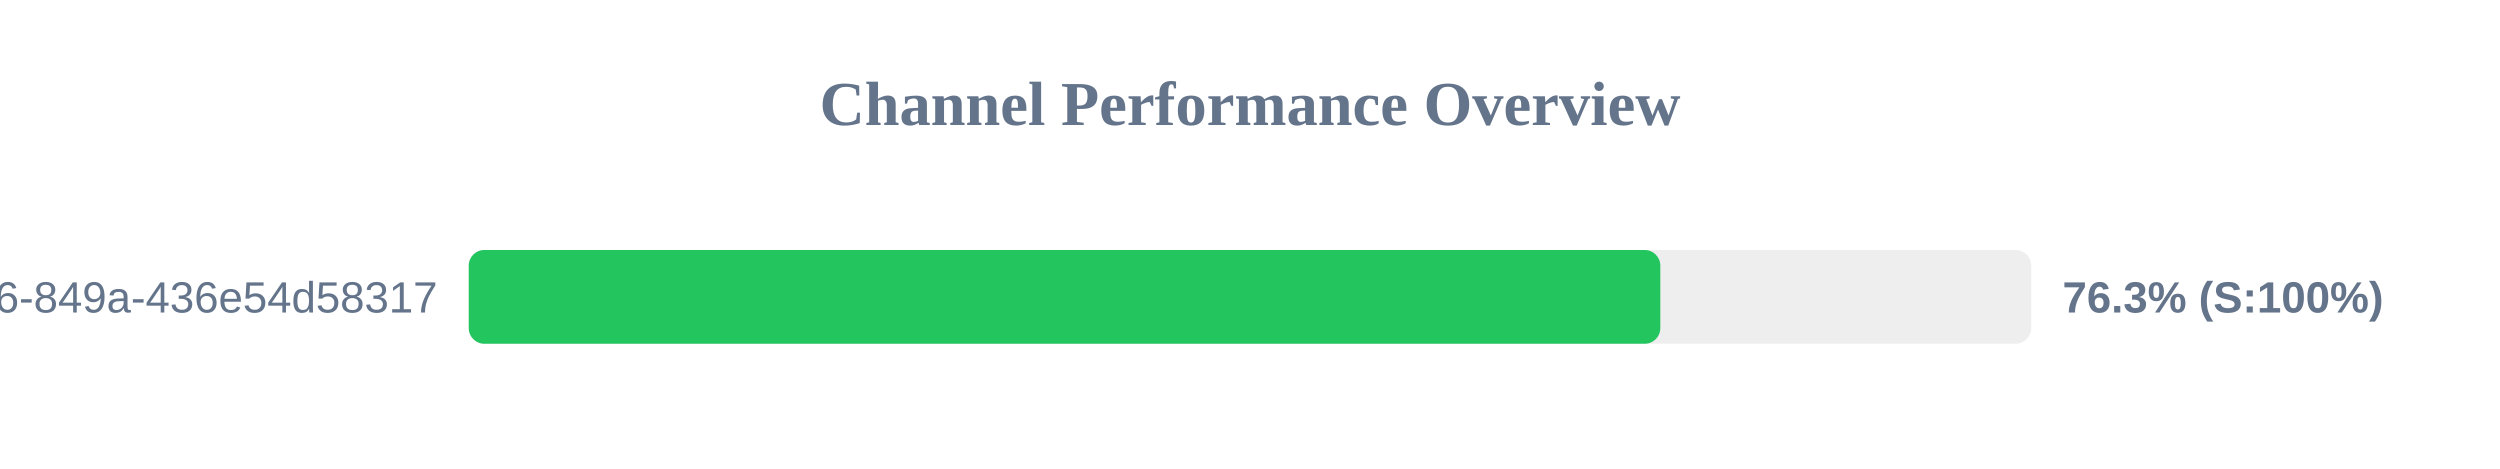
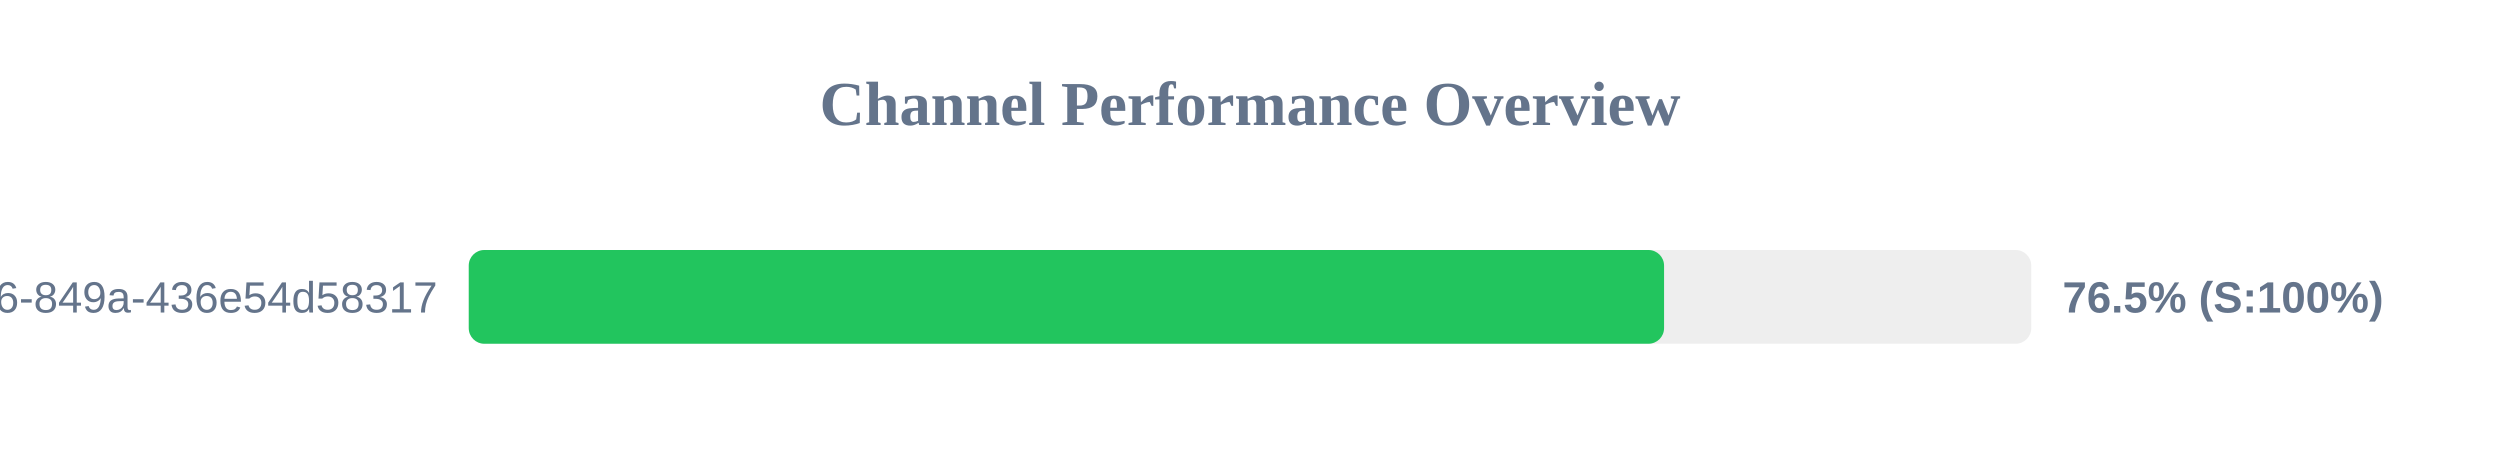
<svg xmlns="http://www.w3.org/2000/svg" width="800" height="150" version="1.1">
  <style>
        .row { font: 14px Arial; fill: #64748b; }
        .score { font: bold 14px Arial; fill: #64748b; }
    </style>
  <text x="400" y="40" text-anchor="middle" font-size="20px" font-weight="bold" fill="#64748b">Channel Performance Overview</text>
  <rect x="150" y="80" width="500" height="30" fill="#eee" rx="5" />
-   <rect x="150" y="80" width="381.3" height="30" fill="#22c55e" rx="5" />
+   <rect x="150" y="80" width="382.5" height="30" fill="#22c55e" rx="5" />
  <text x="140" y="100" text-anchor="end" class="row">?uuid=29fbd51f-03c8-4d76-849a-436e54d58317</text>
-   <text x="660" y="100" text-anchor="start" class="score">76.3% (S:100%)</text>
+   <text x="660" y="100" text-anchor="start" class="score">76.5% (S:100%)</text>
</svg>
